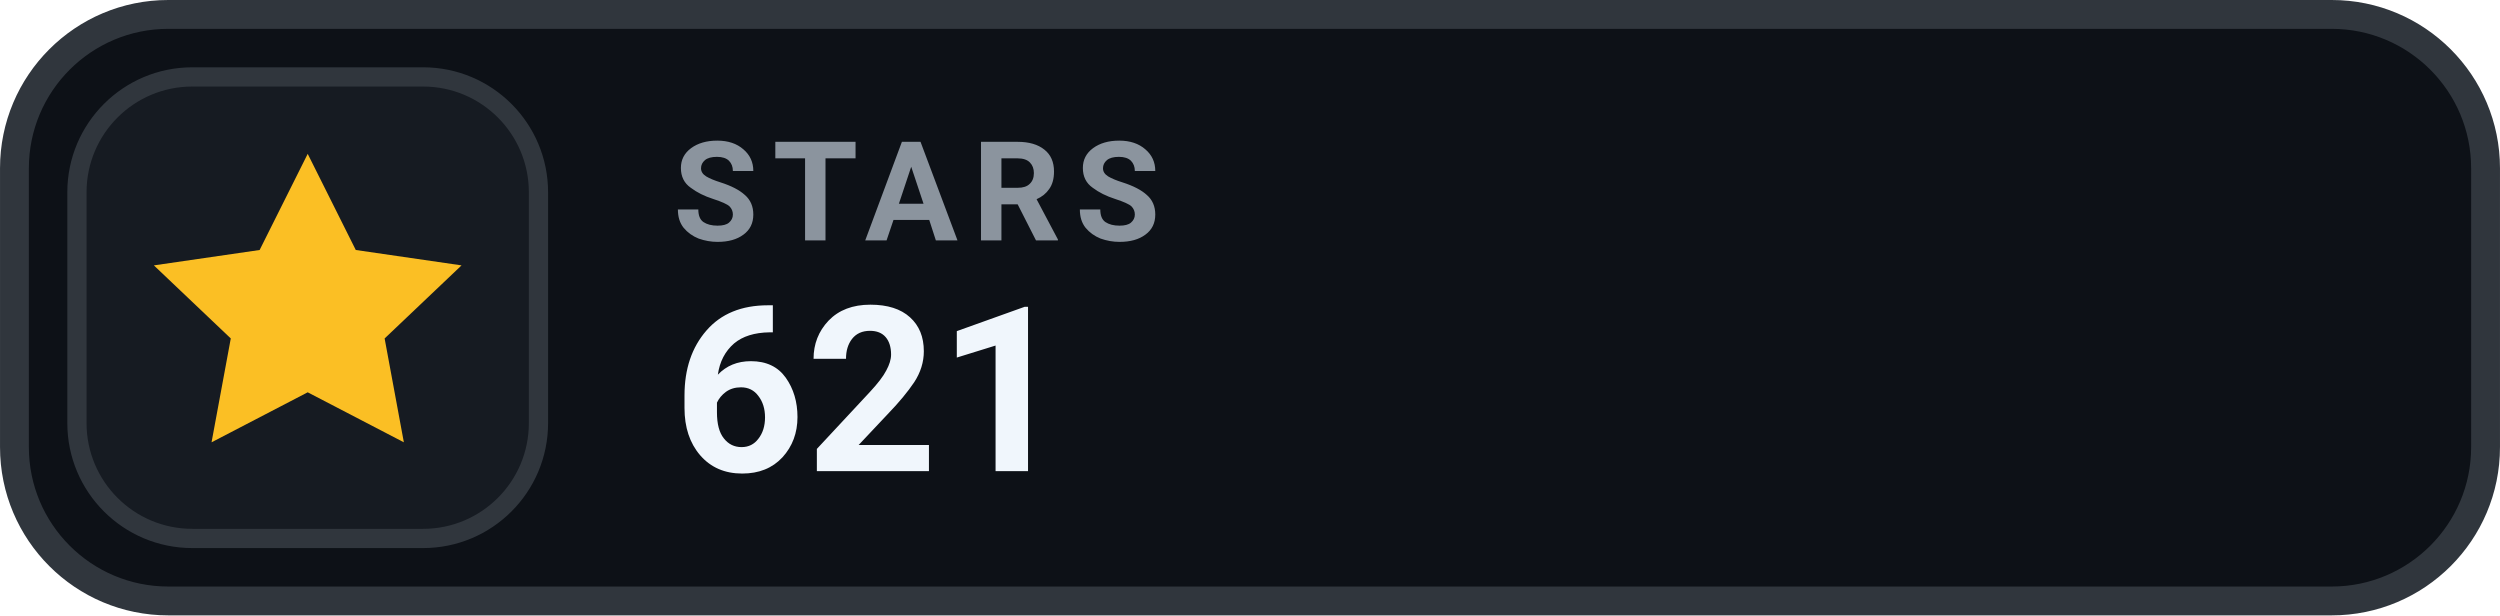
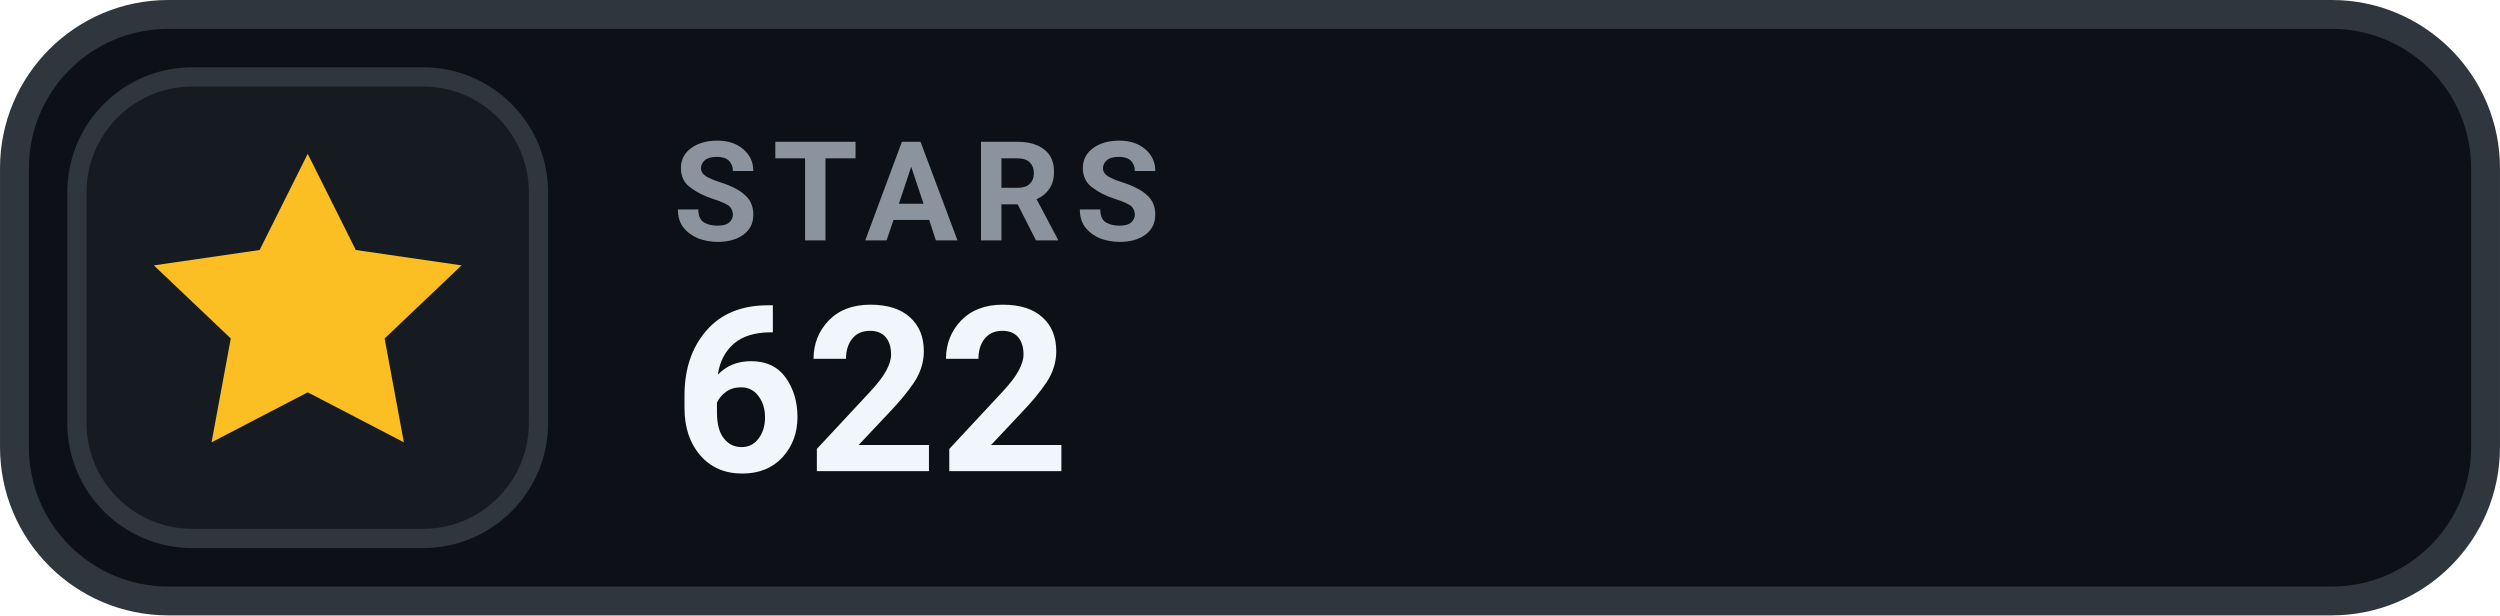
- <svg xmlns="http://www.w3.org/2000/svg" width="126" height="31.015" viewBox="0 0 130 32" role="img" aria-label="STARS 621">
+ <svg xmlns="http://www.w3.org/2000/svg" width="126" height="31.015" viewBox="0 0 130 32" role="img" aria-label="STARS 622">
  <rect x=".75" y=".75" width="128.5" height="30.5" rx="8" fill="#0D1117" stroke="#30363D" stroke-width="1.5" />
  <rect x="4" y="4" width="24" height="24" rx="6" fill="#161B22" stroke="#30363D" stroke-width="1" />
  <g transform="translate(16 16)" style="color:#FBBF24;">
    <path d="M0 -8 l2.5 5 5.5 .8 -4 3.8 1 5.4 -5 -2.6 -5 2.6 1 -5.4 -4 -3.8 5.5 -.8 Z" fill="currentColor" />
  </g>
  <text x="35" y="12.5" fill="#8B949E" font-family="-apple-system,BlinkMacSystemFont,'Segoe UI',Roboto,Helvetica,Arial,sans-serif" font-size="7.2" font-weight="700" letter-spacing=".75">STARS</text>
-   <text x="35" y="24.5" fill="#F0F6FC" font-family="-apple-system,BlinkMacSystemFont,'Segoe UI',Roboto,Helvetica,Arial,sans-serif" font-size="12" font-weight="700">621</text>
+   <text x="35" y="24.5" fill="#F0F6FC" font-family="-apple-system,BlinkMacSystemFont,'Segoe UI',Roboto,Helvetica,Arial,sans-serif" font-size="12" font-weight="700">622</text>
</svg>
